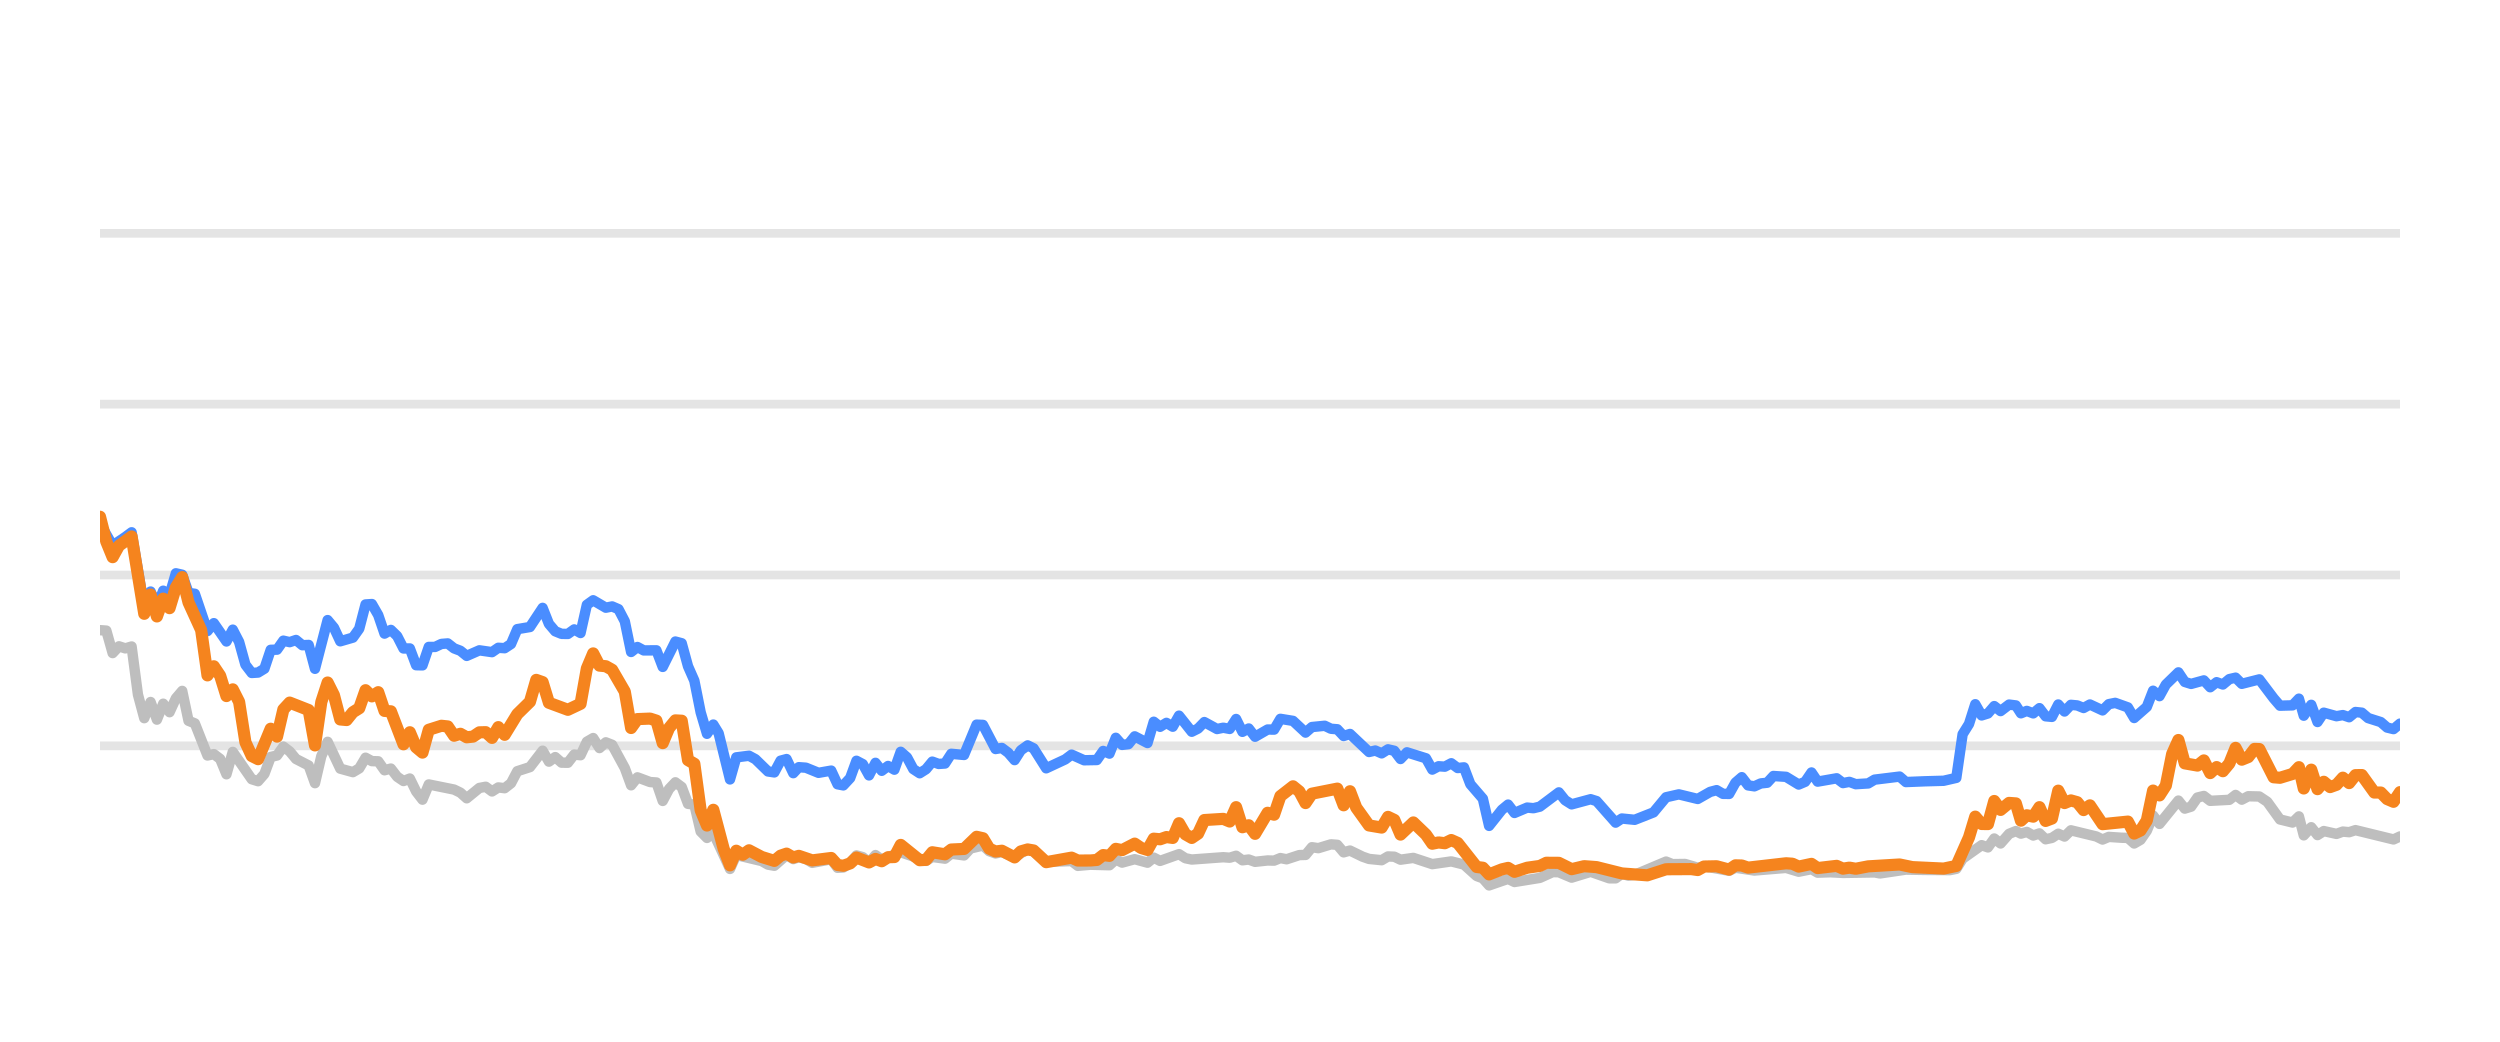
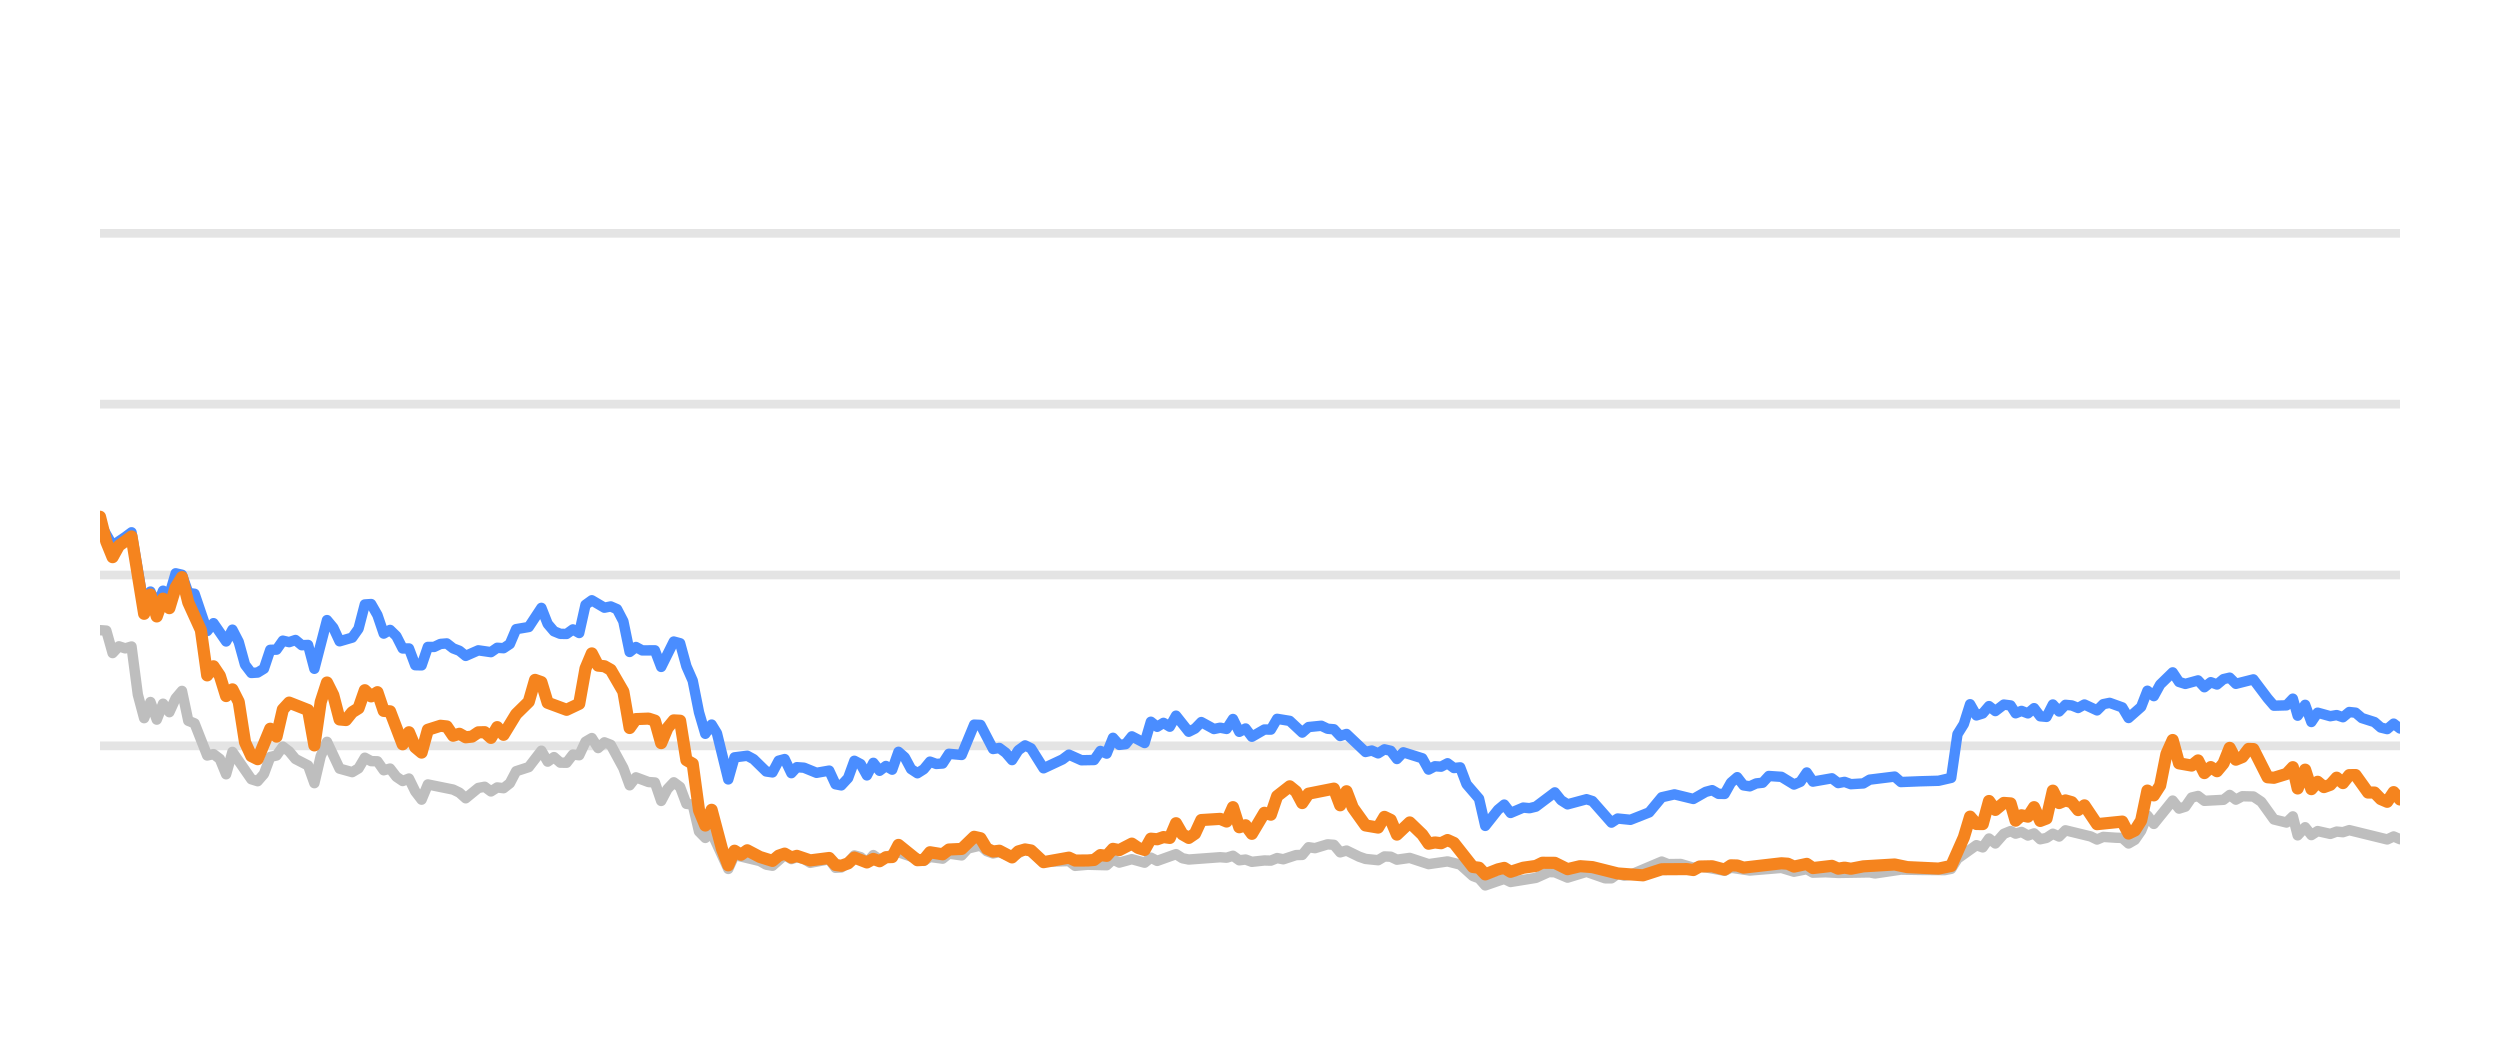
<svg xmlns="http://www.w3.org/2000/svg" width="144pt" height="60pt" viewBox="0 0 144 60" version="1.1">
  <defs>
    <style type="text/css">*{stroke-linejoin: round; stroke-linecap: butt}</style>
  </defs>
  <g id="figure_1">
    <g id="patch_1">
      <path d="M 0 60  L 144 60  L 144 0  L 0 0  L 0 60  z " style="fill: none; opacity: 0" />
    </g>
    <g id="axes_1">
      <g id="patch_2">
        <path d="M 5.76 52.8  L 138.24 52.8  L 138.24 3.6  L 5.76 3.6  L 5.76 52.8  z " style="fill: none" />
      </g>
      <g id="matplotlib.axis_1" />
      <g id="matplotlib.axis_2" />
      <g id="line2d_1">
-         <path d="M 5.76 42.96  L 138.24 42.96  " clip-path="url(#p246c909329)" style="fill: none; stroke: #b2b2b2; stroke-opacity: 0.35; stroke-width: 0.5; stroke-linecap: square" />
+         <path d="M 5.76 42.96  L 138.24 42.96  " clip-path="url(#p1bc3afdaf0)" style="fill: none; stroke: #b2b2b2; stroke-opacity: 0.35; stroke-width: 0.5; stroke-linecap: square" />
      </g>
      <g id="line2d_2">
-         <path d="M 5.76 33.12  L 138.24 33.12  " clip-path="url(#p246c909329)" style="fill: none; stroke: #b2b2b2; stroke-opacity: 0.35; stroke-width: 0.5; stroke-linecap: square" />
+         <path d="M 5.76 33.12  L 138.24 33.12  " clip-path="url(#p1bc3afdaf0)" style="fill: none; stroke: #b2b2b2; stroke-opacity: 0.35; stroke-width: 0.5; stroke-linecap: square" />
      </g>
      <g id="line2d_3">
-         <path d="M 5.76 23.28  L 138.24 23.28  " clip-path="url(#p246c909329)" style="fill: none; stroke: #b2b2b2; stroke-opacity: 0.35; stroke-width: 0.5; stroke-linecap: square" />
+         <path d="M 5.76 23.28  L 138.24 23.28  " clip-path="url(#p1bc3afdaf0)" style="fill: none; stroke: #b2b2b2; stroke-opacity: 0.35; stroke-width: 0.5; stroke-linecap: square" />
      </g>
      <g id="line2d_4">
-         <path d="M 5.76 13.44  L 138.24 13.44  " clip-path="url(#p246c909329)" style="fill: none; stroke: #b2b2b2; stroke-opacity: 0.35; stroke-width: 0.5; stroke-linecap: square" />
+         <path d="M 5.76 13.44  L 138.24 13.44  " clip-path="url(#p1bc3afdaf0)" style="fill: none; stroke: #b2b2b2; stroke-opacity: 0.35; stroke-width: 0.5; stroke-linecap: square" />
      </g>
      <g id="line2d_5">
-         <path d="M 5.76 36.298  L 6.124 36.323  L 6.488 37.617  L 6.853 37.228  L 7.217 37.346  L 7.581 37.238  L 7.945 40.008  L 8.309 41.366  L 8.674 40.436  L 9.038 41.45  L 9.402 40.534  L 9.766 41.022  L 10.13 40.224  L 10.495 39.796  L 10.859 41.518  L 11.223 41.666  L 11.951 43.516  L 12.316 43.437  L 12.68 43.713  L 13.044 44.598  L 13.408 43.309  L 14.501 44.884  L 14.865 44.997  L 15.229 44.579  L 15.593 43.6  L 15.957 43.516  L 16.322 43.004  L 16.686 43.28  L 17.05 43.718  L 17.778 44.092  L 18.143 45.11  L 18.507 43.555  L 18.871 42.729  L 19.599 44.274  L 20.328 44.475  L 20.692 44.259  L 21.056 43.644  L 21.42 43.841  L 21.785 43.851  L 22.149 44.367  L 22.513 44.269  L 22.877 44.741  L 23.241 44.987  L 23.606 44.844  L 23.97 45.587  L 24.334 46.06  L 24.698 45.184  L 26.155 45.479  L 26.519 45.656  L 26.883 45.981  L 27.612 45.386  L 27.976 45.317  L 28.34 45.587  L 28.704 45.356  L 29.068 45.4  L 29.433 45.115  L 29.797 44.421  L 30.525 44.185  L 31.254 43.24  L 31.618 43.87  L 31.982 43.609  L 32.346 43.929  L 32.71 43.934  L 33.075 43.462  L 33.439 43.501  L 33.803 42.724  L 34.167 42.512  L 34.531 43.088  L 34.896 42.758  L 35.26 42.901  L 35.988 44.239  L 36.352 45.233  L 36.717 44.775  L 37.445 45.046  L 37.809 45.071  L 38.173 46.133  L 38.538 45.445  L 38.902 45.061  L 39.266 45.331  L 39.63 46.301  L 39.994 46.345  L 40.358 47.895  L 40.723 48.264  L 41.087 47.964  L 42.048 50.05  L 42.41 49.248  L 43.874 49.597  L 44.237 49.804  L 44.601 49.868  L 45.306 49.248  L 45.693 49.484  L 46.012 49.376  L 46.421 49.479  L 46.785 49.7  L 47.877 49.494  L 48.242 49.986  L 48.576 49.966  L 48.969 49.7  L 49.332 49.272  L 49.696 49.371  L 50.055 49.681  L 50.428 49.253  L 50.788 49.513  L 51.881 49.09  L 53.339 49.587  L 53.701 49.361  L 54.431 49.459  L 54.794 49.169  L 55.529 49.272  L 55.894 48.874  L 56.619 48.702  L 56.983 49.031  L 57.344 49.159  L 57.706 49.08  L 58.441 49.366  L 59.193 48.908  L 59.534 49.051  L 60.26 49.646  L 61.723 49.597  L 62.083 49.873  L 62.808 49.809  L 63.905 49.838  L 64.27 49.509  L 64.633 49.686  L 65.359 49.489  L 66.096 49.691  L 66.457 49.4  L 66.821 49.587  L 67.911 49.199  L 68.28 49.435  L 68.645 49.509  L 70.461 49.376  L 70.831 49.405  L 71.199 49.292  L 71.564 49.553  L 71.927 49.509  L 72.292 49.641  L 73.015 49.563  L 73.387 49.572  L 73.751 49.425  L 74.107 49.494  L 74.842 49.253  L 75.2 49.243  L 75.566 48.8  L 75.937 48.854  L 76.663 48.633  L 77.029 48.662  L 77.393 49.095  L 77.759 48.992  L 78.488 49.346  L 78.856 49.474  L 79.583 49.548  L 79.949 49.331  L 80.311 49.346  L 80.67 49.518  L 81.409 49.415  L 82.499 49.774  L 83.594 49.617  L 84.324 49.799  L 85.055 50.458  L 85.413 50.591  L 85.772 50.999  L 86.51 50.743  L 86.867 50.625  L 87.235 50.802  L 88.695 50.566  L 89.438 50.232  L 89.79 50.242  L 90.526 50.552  L 91.622 50.217  L 92.694 50.591  L 93.06 50.591  L 93.42 50.33  L 93.791 50.438  L 94.158 50.389  L 95.965 49.627  L 96.334 49.774  L 97.061 49.764  L 97.79 49.981  L 98.154 49.897  L 99.598 50.158  L 99.962 49.981  L 101.054 50.143  L 102.878 49.991  L 103.605 50.212  L 104.342 50.064  L 104.697 50.266  L 105.424 50.242  L 106.157 50.281  L 107.976 50.251  L 108.288 50.31  L 109.781 50.089  L 110.879 50.109  L 112.318 50.119  L 112.683 50.045  L 113.047 49.459  L 114.142 48.682  L 114.505 48.81  L 114.869 48.298  L 115.234 48.584  L 115.724 48.028  L 116.114 47.87  L 116.405 48.018  L 116.745 47.919  L 117.115 48.126  L 117.472 48.003  L 117.827 48.342  L 118.191 48.264  L 118.556 48.023  L 118.917 48.185  L 119.284 47.826  L 120.744 48.18  L 121.107 48.357  L 121.468 48.205  L 122.203 48.254  L 122.566 48.264  L 122.928 48.584  L 123.294 48.372  L 123.656 47.85  L 124.018 46.975  L 124.387 47.457  L 125.476 46.114  L 125.844 46.576  L 126.208 46.463  L 126.574 45.937  L 126.942 45.848  L 127.308 46.128  L 128.411 46.069  L 128.77 45.789  L 129.127 46.06  L 129.5 45.863  L 130.137 45.878  L 130.595 46.183  L 131.327 47.201  L 132.051 47.378  L 132.417 47.024  L 132.697 48.116  L 133.128 47.649  L 133.489 48.101  L 133.85 47.87  L 134.581 48.033  L 134.948 47.9  L 135.311 47.934  L 135.676 47.816  L 137.866 48.352  L 138.24 48.18  L 138.24 48.18  " clip-path="url(#p246c909329)" style="fill: none; stroke: #bebebe; stroke-width: 0.6; stroke-linecap: round" />
+         <path d="M 5.76 36.298  L 6.123 36.323  L 6.486 37.617  L 6.85 37.228  L 7.213 37.346  L 7.576 37.238  L 7.939 40.008  L 8.302 41.366  L 8.666 40.436  L 9.029 41.45  L 9.392 40.534  L 9.755 41.022  L 10.118 40.224  L 10.481 39.796  L 10.845 41.518  L 11.208 41.666  L 11.934 43.516  L 12.297 43.437  L 12.661 43.713  L 13.024 44.598  L 13.387 43.309  L 14.477 44.884  L 14.84 44.997  L 15.203 44.579  L 15.566 43.6  L 15.929 43.516  L 16.292 43.004  L 16.656 43.28  L 17.019 43.718  L 17.745 44.092  L 18.108 45.11  L 18.472 43.555  L 18.835 42.729  L 19.561 44.274  L 20.288 44.475  L 20.651 44.259  L 21.014 43.644  L 21.377 43.841  L 21.74 43.851  L 22.103 44.367  L 22.467 44.269  L 22.83 44.741  L 23.193 44.987  L 23.556 44.844  L 23.919 45.587  L 24.283 46.06  L 24.646 45.184  L 26.099 45.479  L 26.462 45.656  L 26.825 45.981  L 27.551 45.386  L 27.915 45.317  L 28.278 45.587  L 28.641 45.356  L 29.004 45.4  L 29.367 45.115  L 29.73 44.421  L 30.457 44.185  L 31.183 43.24  L 31.546 43.87  L 31.91 43.609  L 32.273 43.929  L 32.636 43.934  L 32.999 43.462  L 33.362 43.501  L 33.726 42.724  L 34.089 42.512  L 34.452 43.088  L 34.815 42.758  L 35.178 42.901  L 35.905 44.239  L 36.268 45.233  L 36.631 44.775  L 37.357 45.046  L 37.721 45.071  L 38.084 46.133  L 38.447 45.445  L 38.81 45.061  L 39.173 45.331  L 39.537 46.301  L 39.9 46.345  L 40.263 47.895  L 40.626 48.264  L 40.989 47.964  L 41.948 50.05  L 42.309 49.248  L 43.769 49.597  L 44.13 49.804  L 44.494 49.868  L 45.196 49.248  L 45.583 49.484  L 45.9 49.376  L 46.309 49.479  L 46.671 49.7  L 47.761 49.494  L 48.125 49.986  L 48.458 49.966  L 48.85 49.7  L 49.212 49.272  L 49.574 49.371  L 49.933 49.681  L 50.305 49.253  L 50.664 49.513  L 51.753 49.09  L 53.208 49.587  L 53.568 49.361  L 54.296 49.459  L 54.659 49.169  L 55.391 49.272  L 55.756 48.874  L 56.478 48.702  L 56.842 49.031  L 57.201 49.159  L 57.562 49.08  L 58.295 49.366  L 59.045 48.908  L 59.386 49.051  L 60.109 49.646  L 61.569 49.597  L 61.927 49.873  L 62.651 49.809  L 63.744 49.838  L 64.108 49.509  L 64.47 49.686  L 65.194 49.489  L 65.929 49.691  L 66.29 49.4  L 66.653 49.587  L 67.739 49.199  L 68.107 49.435  L 68.471 49.509  L 70.283 49.376  L 70.651 49.405  L 71.018 49.292  L 71.382 49.553  L 71.745 49.509  L 72.108 49.641  L 72.829 49.563  L 73.2 49.572  L 73.563 49.425  L 73.918 49.494  L 74.651 49.253  L 75.008 49.243  L 75.373 48.8  L 75.743 48.854  L 76.468 48.633  L 76.832 48.662  L 77.195 49.095  L 77.56 48.992  L 78.287 49.346  L 78.654 49.474  L 79.379 49.548  L 79.744 49.331  L 80.105 49.346  L 80.463 49.518  L 81.2 49.415  L 82.287 49.774  L 83.379 49.617  L 84.107 49.799  L 84.836 50.458  L 85.193 50.591  L 85.551 50.999  L 86.287 50.743  L 86.643 50.625  L 87.01 50.802  L 88.466 50.566  L 89.207 50.232  L 89.558 50.242  L 90.291 50.552  L 91.385 50.217  L 92.454 50.591  L 92.819 50.591  L 93.178 50.33  L 93.548 50.438  L 93.913 50.389  L 95.716 49.627  L 96.084 49.774  L 96.809 49.764  L 97.536 49.981  L 97.899 49.897  L 99.338 50.158  L 99.702 49.981  L 100.79 50.143  L 102.61 49.991  L 103.335 50.212  L 104.07 50.064  L 104.424 50.266  L 105.149 50.242  L 105.88 50.281  L 107.693 50.251  L 108.005 50.31  L 109.493 50.089  L 110.588 50.109  L 112.024 50.119  L 112.388 50.045  L 112.751 49.459  L 113.842 48.682  L 114.205 48.81  L 114.567 48.298  L 114.932 48.584  L 115.421 48.028  L 115.81 47.87  L 116.099 48.018  L 116.439 47.919  L 116.808 48.126  L 117.163 48.003  L 117.517 48.342  L 117.88 48.264  L 118.244 48.023  L 118.605 48.185  L 118.97 47.826  L 120.426 48.18  L 120.789 48.357  L 121.149 48.205  L 121.881 48.254  L 122.243 48.264  L 122.605 48.584  L 122.97 48.372  L 123.33 47.85  L 123.691 46.975  L 124.06 47.457  L 125.146 46.114  L 125.513 46.576  L 125.876 46.463  L 126.24 45.937  L 126.607 45.848  L 126.972 46.128  L 128.072 46.069  L 128.43 45.789  L 128.786 46.06  L 129.159 45.863  L 129.794 45.878  L 130.25 46.183  L 130.98 47.201  L 131.702 47.378  L 132.067 47.024  L 132.346 48.116  L 132.776 47.649  L 133.136 48.101  L 133.496 47.87  L 134.225 48.033  L 134.591 47.9  L 134.954 47.934  L 135.317 47.816  L 137.501 48.352  L 137.874 48.18  L 138.24 48.338  L 138.24 48.338  " clip-path="url(#p1bc3afdaf0)" style="fill: none; stroke: #bebebe; stroke-width: 0.6; stroke-linecap: round" />
      </g>
      <g id="line2d_6">
-         <path d="M 5.76 30.153  L 6.488 31.423  L 7.217 30.931  L 7.581 30.66  L 8.309 34.999  L 8.674 34.074  L 9.038 34.916  L 9.402 34.025  L 9.766 34.261  L 10.13 33.022  L 10.495 33.105  L 10.859 34.153  L 11.223 34.202  L 11.951 36.348  L 12.316 35.895  L 13.044 36.948  L 13.408 36.269  L 13.772 36.972  L 14.136 38.286  L 14.501 38.763  L 14.865 38.739  L 15.229 38.517  L 15.593 37.43  L 15.957 37.42  L 16.322 36.903  L 16.686 36.987  L 17.05 36.864  L 17.414 37.164  L 17.778 37.149  L 18.143 38.522  L 18.871 35.718  L 19.235 36.156  L 19.599 36.938  L 20.328 36.726  L 20.692 36.215  L 21.056 34.817  L 21.42 34.793  L 21.785 35.427  L 22.149 36.495  L 22.513 36.284  L 22.877 36.638  L 23.241 37.351  L 23.606 37.351  L 23.97 38.316  L 24.334 38.325  L 24.698 37.263  L 25.062 37.263  L 25.427 37.09  L 25.791 37.061  L 26.155 37.346  L 26.519 37.484  L 26.883 37.779  L 27.612 37.459  L 28.34 37.563  L 28.704 37.312  L 29.068 37.336  L 29.433 37.095  L 29.797 36.239  L 30.525 36.116  L 31.254 35.014  L 31.618 35.934  L 31.982 36.362  L 32.346 36.51  L 32.71 36.515  L 33.075 36.254  L 33.439 36.461  L 33.803 34.837  L 34.167 34.576  L 34.896 35.004  L 35.26 34.931  L 35.624 35.088  L 35.988 35.787  L 36.352 37.553  L 36.717 37.268  L 37.081 37.464  L 37.809 37.459  L 38.173 38.414  L 38.902 36.953  L 39.266 37.051  L 39.63 38.379  L 39.994 39.206  L 40.358 41.031  L 40.723 42.266  L 41.087 41.735  L 41.394 42.237  L 42.048 44.894  L 42.41 43.624  L 43.144 43.531  L 43.51 43.728  L 44.237 44.436  L 44.601 44.49  L 44.961 43.816  L 45.306 43.723  L 45.693 44.534  L 46.012 44.19  L 46.421 44.22  L 47.147 44.515  L 47.877 44.387  L 48.242 45.174  L 48.576 45.238  L 48.969 44.815  L 49.332 43.821  L 49.696 44.013  L 50.055 44.662  L 50.428 43.939  L 50.788 44.397  L 51.153 44.121  L 51.516 44.333  L 51.881 43.304  L 52.245 43.624  L 52.606 44.298  L 52.974 44.539  L 53.339 44.308  L 53.701 43.87  L 54.065 44.003  L 54.431 43.978  L 54.794 43.418  L 55.529 43.486  L 56.252 41.74  L 56.619 41.755  L 57.344 43.142  L 57.706 43.083  L 58.076 43.359  L 58.441 43.782  L 58.801 43.216  L 59.193 42.935  L 59.534 43.103  L 60.26 44.254  L 61.356 43.742  L 61.723 43.467  L 62.447 43.791  L 63.178 43.777  L 63.543 43.255  L 63.905 43.408  L 64.27 42.498  L 64.633 42.906  L 65 42.862  L 65.359 42.414  L 66.096 42.798  L 66.457 41.573  L 66.821 41.863  L 67.187 41.637  L 67.551 41.858  L 67.911 41.223  L 68.645 42.148  L 69.007 41.966  L 69.371 41.592  L 70.101 41.991  L 70.461 41.917  L 70.831 41.986  L 71.199 41.415  L 71.564 42.153  L 71.927 41.961  L 72.292 42.438  L 73.015 42.02  L 73.387 42.025  L 73.751 41.405  L 74.478 41.523  L 75.2 42.197  L 75.566 41.878  L 76.304 41.804  L 76.663 41.976  L 77.029 42.006  L 77.393 42.394  L 77.759 42.276  L 78.856 43.314  L 79.218 43.231  L 79.583 43.393  L 79.949 43.162  L 80.311 43.245  L 80.67 43.718  L 81.04 43.334  L 82.136 43.678  L 82.499 44.328  L 82.863 44.136  L 83.222 44.16  L 83.594 43.964  L 83.963 44.239  L 84.324 44.2  L 84.692 45.169  L 85.413 46.005  L 85.772 47.57  L 86.51 46.64  L 86.867 46.345  L 87.235 46.827  L 87.967 46.517  L 88.328 46.552  L 88.695 46.463  L 89.79 45.641  L 90.153 46.094  L 90.526 46.33  L 91.622 46.035  L 91.964 46.143  L 93.06 47.383  L 93.42 47.147  L 94.158 47.221  L 95.242 46.793  L 95.965 45.922  L 96.702 45.755  L 97.79 46.02  L 98.507 45.612  L 98.877 45.513  L 99.242 45.725  L 99.598 45.73  L 99.962 45.081  L 100.327 44.766  L 100.691 45.238  L 101.054 45.292  L 101.423 45.125  L 101.792 45.085  L 102.15 44.697  L 102.878 44.746  L 103.605 45.189  L 103.976 45.031  L 104.342 44.495  L 104.697 45.021  L 105.793 44.83  L 106.157 45.105  L 106.525 45.036  L 106.891 45.169  L 107.61 45.125  L 107.976 44.908  L 109.418 44.731  L 109.781 45.046  L 110.879 45.002  L 111.955 44.972  L 112.683 44.805  L 113.047 42.291  L 113.413 41.705  L 113.775 40.564  L 114.142 41.208  L 114.505 41.095  L 114.869 40.672  L 115.234 40.958  L 115.724 40.584  L 116.114 40.633  L 116.405 41.085  L 116.745 40.948  L 117.115 41.09  L 117.472 40.79  L 117.827 41.258  L 118.191 41.292  L 118.556 40.579  L 118.917 40.982  L 119.284 40.598  L 119.65 40.633  L 120.015 40.78  L 120.379 40.579  L 121.107 40.918  L 121.468 40.559  L 121.837 40.485  L 122.566 40.746  L 122.928 41.356  L 123.656 40.716  L 124.018 39.787  L 124.387 40.097  L 124.753 39.432  L 125.476 38.729  L 125.844 39.28  L 126.208 39.393  L 126.942 39.191  L 127.308 39.585  L 127.677 39.295  L 128.038 39.427  L 128.411 39.117  L 128.77 39.034  L 129.127 39.388  L 130.137 39.132  L 130.962 40.224  L 131.327 40.648  L 132.051 40.628  L 132.417 40.244  L 132.697 41.223  L 133.128 40.598  L 133.489 41.587  L 133.85 41.051  L 134.581 41.253  L 134.948 41.189  L 135.311 41.312  L 135.676 41.012  L 136.041 41.051  L 136.405 41.361  L 137.133 41.592  L 137.497 41.907  L 137.866 41.996  L 138.24 41.681  L 138.24 41.681  " clip-path="url(#p246c909329)" style="fill: none; stroke: #4a8dff; stroke-width: 0.6; stroke-linecap: round" />
+         <path d="M 5.76 30.153  L 6.486 31.423  L 7.213 30.931  L 7.576 30.66  L 8.302 34.999  L 8.666 34.074  L 9.029 34.916  L 9.392 34.025  L 9.755 34.261  L 10.118 33.022  L 10.481 33.105  L 10.845 34.153  L 11.208 34.202  L 11.934 36.348  L 12.297 35.895  L 13.024 36.948  L 13.387 36.269  L 13.75 36.972  L 14.113 38.286  L 14.477 38.763  L 14.84 38.739  L 15.203 38.517  L 15.566 37.43  L 15.929 37.42  L 16.292 36.903  L 16.656 36.987  L 17.019 36.864  L 17.382 37.164  L 17.745 37.149  L 18.108 38.522  L 18.835 35.718  L 19.198 36.156  L 19.561 36.938  L 20.288 36.726  L 20.651 36.215  L 21.014 34.817  L 21.377 34.793  L 21.74 35.427  L 22.103 36.495  L 22.467 36.284  L 22.83 36.638  L 23.193 37.351  L 23.556 37.351  L 23.919 38.316  L 24.283 38.325  L 24.646 37.263  L 25.009 37.263  L 25.372 37.09  L 25.735 37.061  L 26.099 37.346  L 26.462 37.484  L 26.825 37.779  L 27.551 37.459  L 28.278 37.563  L 28.641 37.312  L 29.004 37.336  L 29.367 37.095  L 29.73 36.239  L 30.457 36.116  L 31.183 35.014  L 31.546 35.934  L 31.91 36.362  L 32.273 36.51  L 32.636 36.515  L 32.999 36.254  L 33.362 36.461  L 33.726 34.837  L 34.089 34.576  L 34.815 35.004  L 35.178 34.931  L 35.541 35.088  L 35.905 35.787  L 36.268 37.553  L 36.631 37.268  L 36.994 37.464  L 37.721 37.459  L 38.084 38.414  L 38.81 36.953  L 39.173 37.051  L 39.537 38.379  L 39.9 39.206  L 40.263 41.031  L 40.626 42.266  L 40.989 41.735  L 41.296 42.237  L 41.948 44.894  L 42.309 43.624  L 43.041 43.531  L 43.406 43.728  L 44.13 44.436  L 44.494 44.49  L 44.852 43.816  L 45.196 43.723  L 45.583 44.534  L 45.9 44.19  L 46.309 44.22  L 47.032 44.515  L 47.761 44.387  L 48.125 45.174  L 48.458 45.238  L 48.85 44.815  L 49.212 43.821  L 49.574 44.013  L 49.933 44.662  L 50.305 43.939  L 50.664 44.397  L 51.028 44.121  L 51.389 44.333  L 51.753 43.304  L 52.116 43.624  L 52.477 44.298  L 52.843 44.539  L 53.208 44.308  L 53.568 43.87  L 53.931 44.003  L 54.296 43.978  L 54.659 43.418  L 55.391 43.486  L 56.112 41.74  L 56.478 41.755  L 57.201 43.142  L 57.562 43.083  L 57.931 43.359  L 58.295 43.782  L 58.655 43.216  L 59.045 42.935  L 59.386 43.103  L 60.109 44.254  L 61.202 43.742  L 61.569 43.467  L 62.291 43.791  L 63.019 43.777  L 63.383 43.255  L 63.744 43.408  L 64.108 42.498  L 64.47 42.906  L 64.837 42.862  L 65.194 42.414  L 65.929 42.798  L 66.29 41.573  L 66.653 41.863  L 67.017 41.637  L 67.38 41.858  L 67.739 41.223  L 68.471 42.148  L 68.833 41.966  L 69.195 41.592  L 69.924 41.991  L 70.283 41.917  L 70.651 41.986  L 71.018 41.415  L 71.382 42.153  L 71.745 41.961  L 72.108 42.438  L 72.829 42.02  L 73.2 42.025  L 73.563 41.405  L 74.288 41.523  L 75.008 42.197  L 75.373 41.878  L 76.109 41.804  L 76.468 41.976  L 76.832 42.006  L 77.195 42.394  L 77.56 42.276  L 78.654 43.314  L 79.015 43.231  L 79.379 43.393  L 79.744 43.162  L 80.105 43.245  L 80.463 43.718  L 80.832 43.334  L 81.925 43.678  L 82.287 44.328  L 82.65 44.136  L 83.008 44.16  L 83.379 43.964  L 83.747 44.239  L 84.107 44.2  L 84.474 45.169  L 85.193 46.005  L 85.551 47.57  L 86.287 46.64  L 86.643 46.345  L 87.01 46.827  L 87.74 46.517  L 88.1 46.552  L 88.466 46.463  L 89.558 45.641  L 89.92 46.094  L 90.291 46.33  L 91.385 46.035  L 91.726 46.143  L 92.819 47.383  L 93.178 47.147  L 93.913 47.221  L 94.995 46.793  L 95.716 45.922  L 96.451 45.755  L 97.536 46.02  L 98.251 45.612  L 98.62 45.513  L 98.984 45.725  L 99.338 45.73  L 99.702 45.081  L 100.066 44.766  L 100.429 45.238  L 100.79 45.292  L 101.159 45.125  L 101.527 45.085  L 101.884 44.697  L 102.61 44.746  L 103.335 45.189  L 103.704 45.031  L 104.07 44.495  L 104.424 45.021  L 105.517 44.83  L 105.88 45.105  L 106.246 45.036  L 106.611 45.169  L 107.329 45.125  L 107.693 44.908  L 109.132 44.731  L 109.493 45.046  L 110.588 45.002  L 111.662 44.972  L 112.388 44.805  L 112.751 42.291  L 113.116 41.705  L 113.477 40.564  L 113.842 41.208  L 114.205 41.095  L 114.567 40.672  L 114.932 40.958  L 115.421 40.584  L 115.81 40.633  L 116.099 41.085  L 116.439 40.948  L 116.808 41.09  L 117.163 40.79  L 117.517 41.258  L 117.88 41.292  L 118.244 40.579  L 118.605 40.982  L 118.97 40.598  L 119.336 40.633  L 119.699 40.78  L 120.063 40.579  L 120.789 40.918  L 121.149 40.559  L 121.517 40.485  L 122.243 40.746  L 122.605 41.356  L 123.33 40.716  L 123.691 39.787  L 124.06 40.097  L 124.424 39.432  L 125.146 38.729  L 125.513 39.28  L 125.876 39.393  L 126.607 39.191  L 126.972 39.585  L 127.34 39.295  L 127.7 39.427  L 128.072 39.117  L 128.43 39.034  L 128.786 39.388  L 129.794 39.132  L 130.616 40.224  L 130.98 40.648  L 131.702 40.628  L 132.067 40.244  L 132.346 41.223  L 132.776 40.598  L 133.136 41.587  L 133.496 41.051  L 134.225 41.253  L 134.591 41.189  L 134.954 41.312  L 135.317 41.012  L 135.681 41.051  L 136.044 41.361  L 136.77 41.592  L 137.133 41.907  L 137.501 41.996  L 137.874 41.681  L 138.24 41.961  L 138.24 41.961  " clip-path="url(#p1bc3afdaf0)" style="fill: none; stroke: #4a8dff; stroke-width: 0.6; stroke-linecap: round" />
      </g>
      <g id="line2d_7">
-         <path d="M 5.76 29.765  L 6.124 31.201  L 6.488 32.092  L 6.853 31.432  L 7.581 30.901  L 8.309 35.354  L 8.674 34.247  L 9.038 35.506  L 9.402 34.483  L 9.766 35.029  L 10.13 33.833  L 10.495 33.243  L 10.859 34.699  L 11.587 36.293  L 11.951 38.901  L 12.316 38.379  L 12.68 38.921  L 13.044 40.092  L 13.408 39.708  L 13.772 40.426  L 14.136 42.753  L 14.501 43.545  L 14.865 43.728  L 15.593 41.976  L 15.957 42.429  L 16.322 40.864  L 16.686 40.47  L 17.778 40.899  L 18.143 42.935  L 18.507 40.436  L 18.871 39.314  L 19.235 40.042  L 19.599 41.44  L 19.964 41.474  L 20.328 41.022  L 20.692 40.795  L 21.056 39.757  L 21.42 40.111  L 21.785 39.87  L 22.149 40.948  L 22.513 40.972  L 23.241 42.871  L 23.606 42.178  L 23.97 43.044  L 24.334 43.349  L 24.698 42.035  L 25.427 41.804  L 25.791 41.843  L 26.155 42.379  L 26.519 42.266  L 26.883 42.468  L 27.247 42.429  L 27.612 42.183  L 27.976 42.173  L 28.34 42.502  L 28.704 41.883  L 29.068 42.325  L 29.797 41.135  L 30.525 40.421  L 30.889 39.162  L 31.254 39.29  L 31.618 40.48  L 32.71 40.884  L 33.439 40.539  L 33.803 38.502  L 34.167 37.637  L 34.531 38.34  L 34.896 38.375  L 35.26 38.581  L 35.988 39.836  L 36.352 41.932  L 36.717 41.42  L 37.445 41.391  L 37.809 41.509  L 38.173 42.803  L 38.538 41.937  L 38.902 41.494  L 39.266 41.514  L 39.63 43.782  L 39.994 43.993  L 40.358 46.67  L 40.723 47.55  L 41.087 46.645  L 41.684 48.894  L 42.048 49.843  L 42.41 49.002  L 42.783 49.233  L 43.144 48.977  L 43.874 49.361  L 44.601 49.587  L 44.961 49.287  L 45.306 49.169  L 45.693 49.39  L 46.012 49.297  L 46.785 49.558  L 47.877 49.42  L 48.242 49.823  L 48.576 49.868  L 48.969 49.73  L 49.332 49.395  L 50.055 49.676  L 50.428 49.474  L 50.788 49.607  L 51.153 49.376  L 51.516 49.366  L 51.881 48.667  L 52.974 49.548  L 53.339 49.528  L 53.701 49.09  L 54.431 49.208  L 54.794 48.933  L 55.529 48.898  L 56.252 48.2  L 56.619 48.283  L 56.983 48.884  L 57.344 49.046  L 57.706 49.002  L 58.441 49.386  L 58.801 49.041  L 59.193 48.928  L 59.534 48.987  L 60.26 49.661  L 61.723 49.4  L 62.083 49.568  L 62.808 49.563  L 63.178 49.533  L 63.543 49.253  L 63.905 49.297  L 64.27 48.894  L 64.633 48.967  L 65.359 48.593  L 65.73 48.844  L 66.096 48.957  L 66.457 48.308  L 66.821 48.342  L 67.187 48.215  L 67.551 48.264  L 67.911 47.418  L 68.28 48.057  L 68.645 48.264  L 69.007 48.018  L 69.371 47.235  L 70.461 47.167  L 70.831 47.319  L 71.199 46.493  L 71.564 47.649  L 71.927 47.536  L 72.292 48.028  L 73.015 46.817  L 73.387 46.926  L 73.751 45.858  L 74.478 45.292  L 74.842 45.587  L 75.2 46.256  L 75.566 45.715  L 77.029 45.425  L 77.393 46.384  L 77.759 45.577  L 78.119 46.517  L 78.856 47.545  L 79.583 47.668  L 79.949 47.053  L 80.311 47.226  L 80.67 48.072  L 81.409 47.373  L 82.136 48.072  L 82.499 48.598  L 82.863 48.525  L 83.222 48.569  L 83.594 48.387  L 83.963 48.554  L 85.055 49.937  L 85.413 49.981  L 85.772 50.365  L 86.51 50.074  L 86.867 49.991  L 87.235 50.217  L 87.967 49.981  L 88.695 49.878  L 89.071 49.695  L 89.79 49.7  L 90.526 50.064  L 91.247 49.892  L 91.964 49.946  L 93.42 50.31  L 94.884 50.419  L 95.965 50.069  L 97.415 50.06  L 97.79 50.114  L 98.154 49.912  L 98.877 49.897  L 99.598 50.089  L 99.962 49.843  L 100.327 49.853  L 100.691 49.976  L 102.878 49.725  L 103.242 49.75  L 103.605 49.917  L 104.342 49.759  L 104.697 50.001  L 105.793 49.873  L 106.157 50.035  L 106.525 49.976  L 106.891 50.04  L 107.61 49.902  L 109.418 49.794  L 110.15 49.946  L 111.955 50.03  L 112.683 49.878  L 113.413 48.234  L 113.775 47.039  L 114.142 47.462  L 114.505 47.467  L 114.869 46.138  L 115.234 46.65  L 115.724 46.247  L 116.114 46.276  L 116.405 47.27  L 116.745 46.96  L 117.115 47.039  L 117.472 46.493  L 117.827 47.285  L 118.191 47.147  L 118.556 45.543  L 118.917 46.256  L 119.284 46.104  L 119.65 46.207  L 120.015 46.66  L 120.379 46.389  L 121.107 47.472  L 122.566 47.324  L 122.928 48.013  L 123.294 47.836  L 123.656 47.265  L 124.018 45.538  L 124.387 45.814  L 124.753 45.248  L 125.115 43.432  L 125.476 42.625  L 125.844 43.969  L 126.574 44.097  L 126.942 43.801  L 127.308 44.529  L 127.677 44.185  L 128.038 44.421  L 128.411 43.974  L 128.77 43.078  L 129.127 43.757  L 129.5 43.605  L 129.863 43.137  L 130.137 43.147  L 130.962 44.771  L 131.327 44.8  L 132.051 44.579  L 132.417 44.19  L 132.697 45.415  L 133.128 44.333  L 133.489 45.454  L 133.85 45.031  L 134.214 45.336  L 134.581 45.204  L 134.948 44.795  L 135.311 45.105  L 135.676 44.648  L 136.041 44.643  L 136.764 45.651  L 137.133 45.651  L 137.497 46.025  L 137.866 46.183  L 138.24 45.627  L 138.24 45.627  " clip-path="url(#p246c909329)" style="fill: none; stroke: #f5841e; stroke-width: 0.7; stroke-linecap: round" />
+         <path d="M 5.76 29.765  L 6.123 31.201  L 6.486 32.092  L 6.85 31.432  L 7.576 30.901  L 8.302 35.354  L 8.666 34.247  L 9.029 35.506  L 9.392 34.483  L 9.755 35.029  L 10.118 33.833  L 10.481 33.243  L 10.845 34.699  L 11.571 36.293  L 11.934 38.901  L 12.297 38.379  L 12.661 38.921  L 13.024 40.092  L 13.387 39.708  L 13.75 40.426  L 14.113 42.753  L 14.477 43.545  L 14.84 43.728  L 15.566 41.976  L 15.929 42.429  L 16.292 40.864  L 16.656 40.47  L 17.745 40.899  L 18.108 42.935  L 18.472 40.436  L 18.835 39.314  L 19.198 40.042  L 19.561 41.44  L 19.924 41.474  L 20.288 41.022  L 20.651 40.795  L 21.014 39.757  L 21.377 40.111  L 21.74 39.87  L 22.103 40.948  L 22.467 40.972  L 23.193 42.871  L 23.556 42.178  L 23.919 43.044  L 24.283 43.349  L 24.646 42.035  L 25.372 41.804  L 25.735 41.843  L 26.099 42.379  L 26.462 42.266  L 26.825 42.468  L 27.188 42.429  L 27.551 42.183  L 27.915 42.173  L 28.278 42.502  L 28.641 41.883  L 29.004 42.325  L 29.73 41.135  L 30.457 40.421  L 30.82 39.162  L 31.183 39.29  L 31.546 40.48  L 32.636 40.884  L 33.362 40.539  L 33.726 38.502  L 34.089 37.637  L 34.452 38.34  L 34.815 38.375  L 35.178 38.581  L 35.905 39.836  L 36.268 41.932  L 36.631 41.42  L 37.357 41.391  L 37.721 41.509  L 38.084 42.803  L 38.447 41.937  L 38.81 41.494  L 39.173 41.514  L 39.537 43.782  L 39.9 43.993  L 40.263 46.67  L 40.626 47.55  L 40.989 46.645  L 41.585 48.894  L 41.948 49.843  L 42.309 49.002  L 42.681 49.233  L 43.041 48.977  L 43.769 49.361  L 44.494 49.587  L 44.852 49.287  L 45.196 49.169  L 45.583 49.39  L 45.9 49.297  L 46.671 49.558  L 47.761 49.42  L 48.125 49.823  L 48.458 49.868  L 48.85 49.73  L 49.212 49.395  L 49.933 49.676  L 50.305 49.474  L 50.664 49.607  L 51.028 49.376  L 51.389 49.366  L 51.753 48.667  L 52.843 49.548  L 53.208 49.528  L 53.568 49.09  L 54.296 49.208  L 54.659 48.933  L 55.391 48.898  L 56.112 48.2  L 56.478 48.283  L 56.842 48.884  L 57.201 49.046  L 57.562 49.002  L 58.295 49.386  L 58.655 49.041  L 59.045 48.928  L 59.386 48.987  L 60.109 49.661  L 61.569 49.4  L 61.927 49.568  L 62.651 49.563  L 63.019 49.533  L 63.383 49.253  L 63.744 49.297  L 64.108 48.894  L 64.47 48.967  L 65.194 48.593  L 65.564 48.844  L 65.929 48.957  L 66.29 48.308  L 66.653 48.342  L 67.017 48.215  L 67.38 48.264  L 67.739 47.418  L 68.107 48.057  L 68.471 48.264  L 68.833 48.018  L 69.195 47.235  L 70.283 47.167  L 70.651 47.319  L 71.018 46.493  L 71.382 47.649  L 71.745 47.536  L 72.108 48.028  L 72.829 46.817  L 73.2 46.926  L 73.563 45.858  L 74.288 45.292  L 74.651 45.587  L 75.008 46.256  L 75.373 45.715  L 76.832 45.425  L 77.195 46.384  L 77.56 45.577  L 77.919 46.517  L 78.654 47.545  L 79.379 47.668  L 79.744 47.053  L 80.105 47.226  L 80.463 48.072  L 81.2 47.373  L 81.925 48.072  L 82.287 48.598  L 82.65 48.525  L 83.008 48.569  L 83.379 48.387  L 83.747 48.554  L 84.836 49.937  L 85.193 49.981  L 85.551 50.365  L 86.287 50.074  L 86.643 49.991  L 87.01 50.217  L 87.74 49.981  L 88.466 49.878  L 88.841 49.695  L 89.558 49.7  L 90.291 50.064  L 91.011 49.892  L 91.726 49.946  L 93.178 50.31  L 94.638 50.419  L 95.716 50.069  L 97.162 50.06  L 97.536 50.114  L 97.899 49.912  L 98.62 49.897  L 99.338 50.089  L 99.702 49.843  L 100.066 49.853  L 100.429 49.976  L 102.61 49.725  L 102.973 49.75  L 103.335 49.917  L 104.07 49.759  L 104.424 50.001  L 105.517 49.873  L 105.88 50.035  L 106.246 49.976  L 106.611 50.04  L 107.329 49.902  L 109.132 49.794  L 109.861 49.946  L 111.662 50.03  L 112.388 49.878  L 113.116 48.234  L 113.477 47.039  L 113.842 47.462  L 114.205 47.467  L 114.567 46.138  L 114.932 46.65  L 115.421 46.247  L 115.81 46.276  L 116.099 47.27  L 116.439 46.96  L 116.808 47.039  L 117.163 46.493  L 117.517 47.285  L 117.88 47.147  L 118.244 45.543  L 118.605 46.256  L 118.97 46.104  L 119.336 46.207  L 119.699 46.66  L 120.063 46.389  L 120.789 47.472  L 122.243 47.324  L 122.605 48.013  L 122.97 47.836  L 123.33 47.265  L 123.691 45.538  L 124.06 45.814  L 124.424 45.248  L 124.786 43.432  L 125.146 42.625  L 125.513 43.969  L 126.24 44.097  L 126.607 43.801  L 126.972 44.529  L 127.34 44.185  L 127.7 44.421  L 128.072 43.974  L 128.43 43.078  L 128.786 43.757  L 129.159 43.605  L 129.52 43.137  L 129.794 43.147  L 130.616 44.771  L 130.98 44.8  L 131.702 44.579  L 132.067 44.19  L 132.346 45.415  L 132.776 44.333  L 133.136 45.454  L 133.496 45.031  L 133.859 45.336  L 134.225 45.204  L 134.591 44.795  L 134.954 45.105  L 135.317 44.648  L 135.681 44.643  L 136.402 45.651  L 136.77 45.651  L 137.133 46.025  L 137.501 46.183  L 137.874 45.627  L 138.24 46.05  L 138.24 46.05  " clip-path="url(#p1bc3afdaf0)" style="fill: none; stroke: #f5841e; stroke-width: 0.7; stroke-linecap: round" />
      </g>
    </g>
  </g>
  <defs>
-     <clipPath id="p246c909329">
+     <clipPath id="p1bc3afdaf0">
      <rect x="5.76" y="3.6" width="132.48" height="49.2" />
    </clipPath>
  </defs>
</svg>
